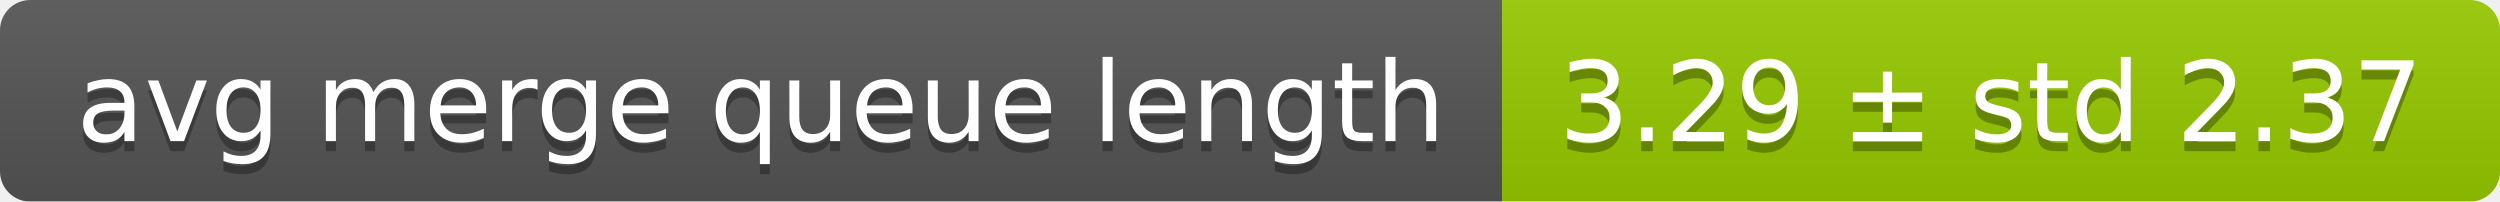
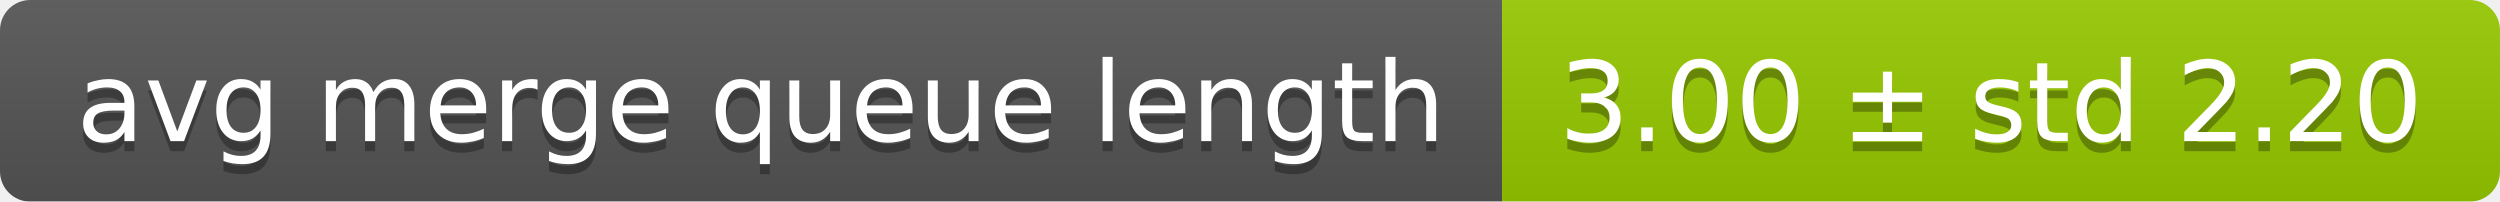
<svg xmlns="http://www.w3.org/2000/svg" width="248" height="20">
  <linearGradient id="smooth" x2="0" y2="100%">
    <stop offset="0" stop-color="#bbb" stop-opacity=".1" />
    <stop offset="1" stop-opacity=".1" />
  </linearGradient>
  <mask id="round">
    <rect width="248" height="20" rx="3" fill="#fff" />
  </mask>
  <g mask="url(#round)">
    <rect width="149" height="20" fill="#555" />
    <rect x="149" width="99" height="20" fill="#97ca00" />
    <rect width="248" height="20" fill="url(#smooth)" />
  </g>
  <g fill="#fff" text-anchor="middle" font-family="DejaVu Sans,Verdana,Geneva,sans-serif" font-size="11">
    <text x="75.5" y="15" fill="#010101" fill-opacity=".3">avg merge queue length</text>
    <text x="75.5" y="14">avg merge queue length</text>
-     <text x="197.5" y="15" fill="#010101" fill-opacity=".3">3.29 ± std 2.37</text>
-     <text x="197.5" y="14">3.29 ± std 2.37</text>
+     <text x="197.5" y="15" fill="#010101" fill-opacity=".3">3.00 ± std 2.20</text>
+     <text x="197.5" y="14">3.00 ± std 2.20</text>
  </g>
</svg>
